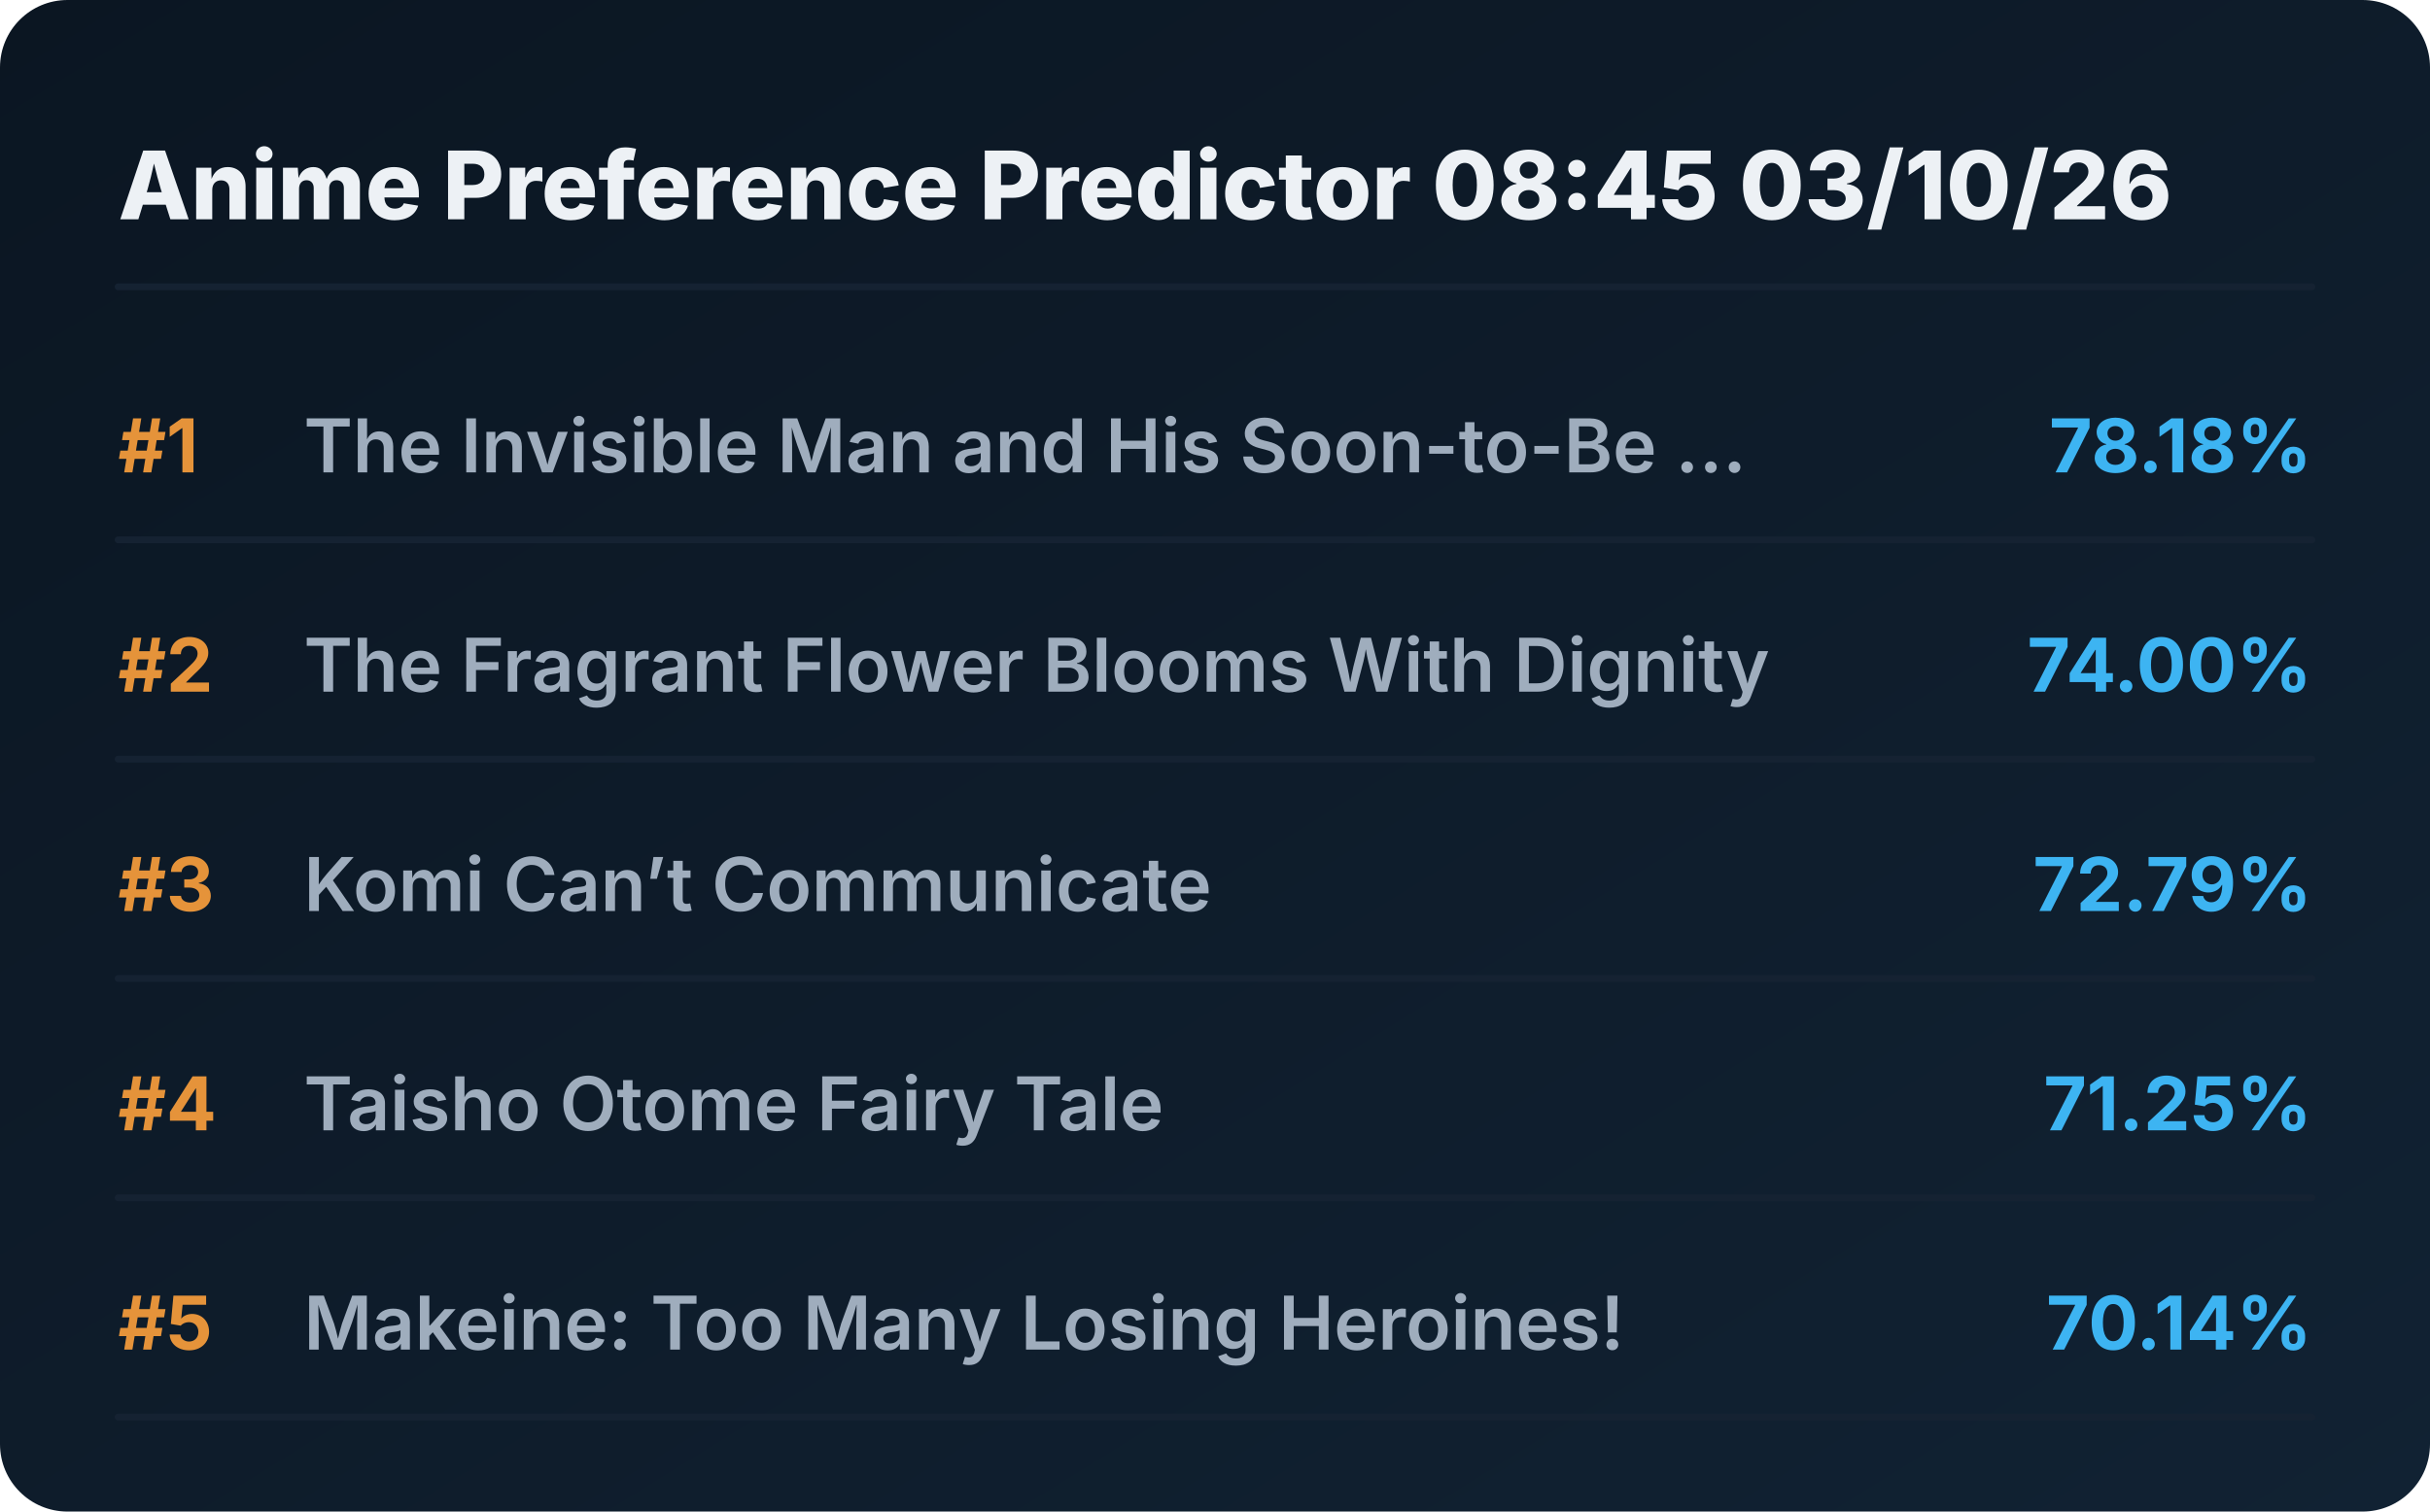
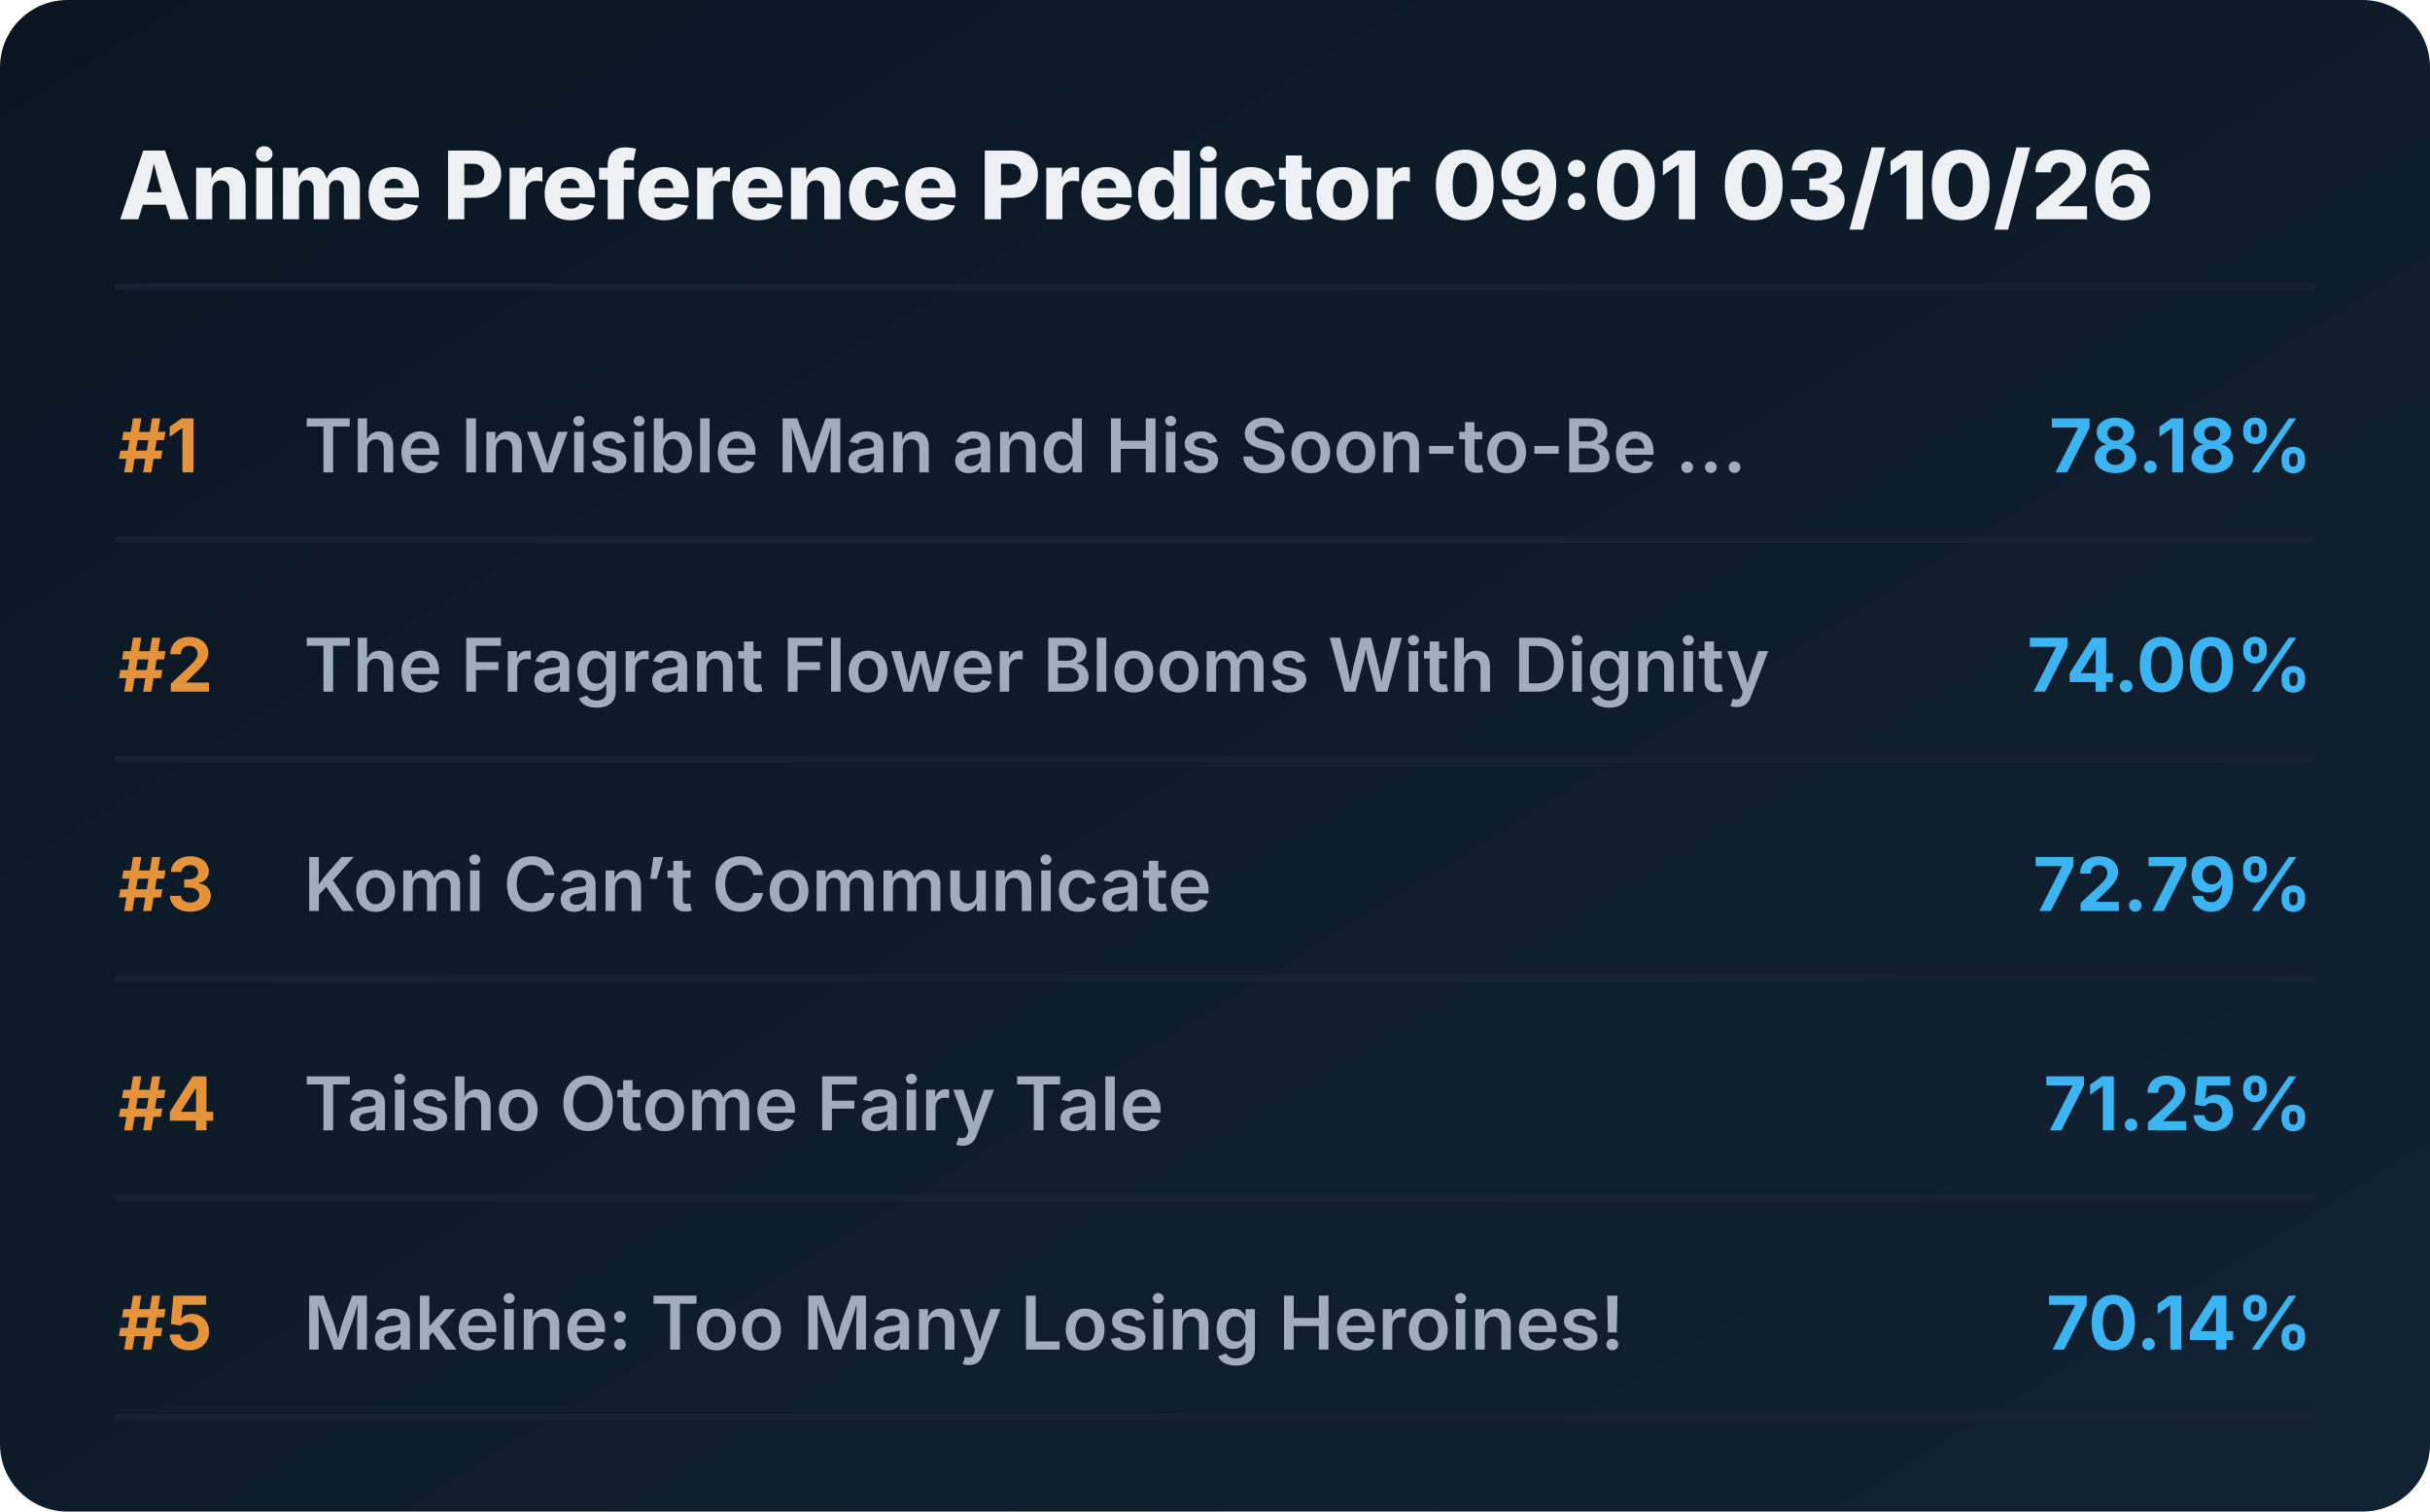
<svg xmlns="http://www.w3.org/2000/svg" viewBox="0 0 720 448" preserveAspectRatio="xMidYMid meet" style="width: 100%; height: auto; max-width: 720px;">
  <defs>
    <linearGradient id="boxGrad" x1="0%" y1="0%" x2="100%" y2="100%">
      <stop offset="0%" stop-color="#0b1622" />
      <stop offset="100%" stop-color="#112233" />
    </linearGradient>
    <clipPath id="titleClip">
      <rect x="90" y="0" width="510" height="100%" />
    </clipPath>
  </defs>
  <style>
    .bg { fill: url(#boxGrad); rx: 20px; }
    .header { font-family: 'Overpass', 'Inter', system-ui, sans-serif; font-weight: 800; font-size: 28px; fill: #edf1f5; }
    .rank { font-family: 'Overpass', 'Inter', system-ui, sans-serif; font-weight: 700; font-size: 22px; fill: #e5933a; }
    .title { font-family: 'Overpass', 'Inter', system-ui, sans-serif; font-weight: 600; font-size: 22px; fill: #9fadbd; }
    .score { font-family: 'Overpass', 'Inter', system-ui, sans-serif; font-weight: 700; font-size: 22px; fill: #3db4f2; }
    .line { stroke: #152232; stroke-width: 2; stroke-linecap: round; }
  </style>
  <rect class="bg" width="720" height="448" />
-   <text x="35" y="65" class="header">Anime Preference Predictor 08:45 03/10/26</text>
+   <text x="35" y="65" class="header">Anime Preference Predictor 09:01 03/10/26</text>
  <line x1="35" y1="85" x2="685" y2="85" class="line" />
  <g transform="translate(0, 0)">
    <text x="35" y="140" class="rank">#1</text>
    <text x="90" y="140" class="title">The Invisible Man and His Soon-to-Be ...</text>
    <text x="685" y="140" class="score" text-anchor="end">78.18%</text>
    <line x1="35" y1="160" x2="685" y2="160" class="line" />
  </g>
  <g transform="translate(0, 65)">
    <text x="35" y="140" class="rank">#2</text>
    <text x="90" y="140" class="title">The Fragrant Flower Blooms With Dignity</text>
    <text x="685" y="140" class="score" text-anchor="end">74.00%</text>
    <line x1="35" y1="160" x2="685" y2="160" class="line" />
  </g>
  <g transform="translate(0, 130)">
    <text x="35" y="140" class="rank">#3</text>
    <text x="90" y="140" class="title">Komi Can’t Communicate</text>
    <text x="685" y="140" class="score" text-anchor="end">72.79%</text>
    <line x1="35" y1="160" x2="685" y2="160" class="line" />
  </g>
  <g transform="translate(0, 195)">
    <text x="35" y="140" class="rank">#4</text>
    <text x="90" y="140" class="title">Taisho Otome Fairy Tale</text>
    <text x="685" y="140" class="score" text-anchor="end">71.25%</text>
    <line x1="35" y1="160" x2="685" y2="160" class="line" />
  </g>
  <g transform="translate(0, 260)">
    <text x="35" y="140" class="rank">#5</text>
    <text x="90" y="140" class="title">Makeine: Too Many Losing Heroines!</text>
    <text x="685" y="140" class="score" text-anchor="end">70.14%</text>
    <line x1="35" y1="160" x2="685" y2="160" class="line" />
  </g>
</svg>
